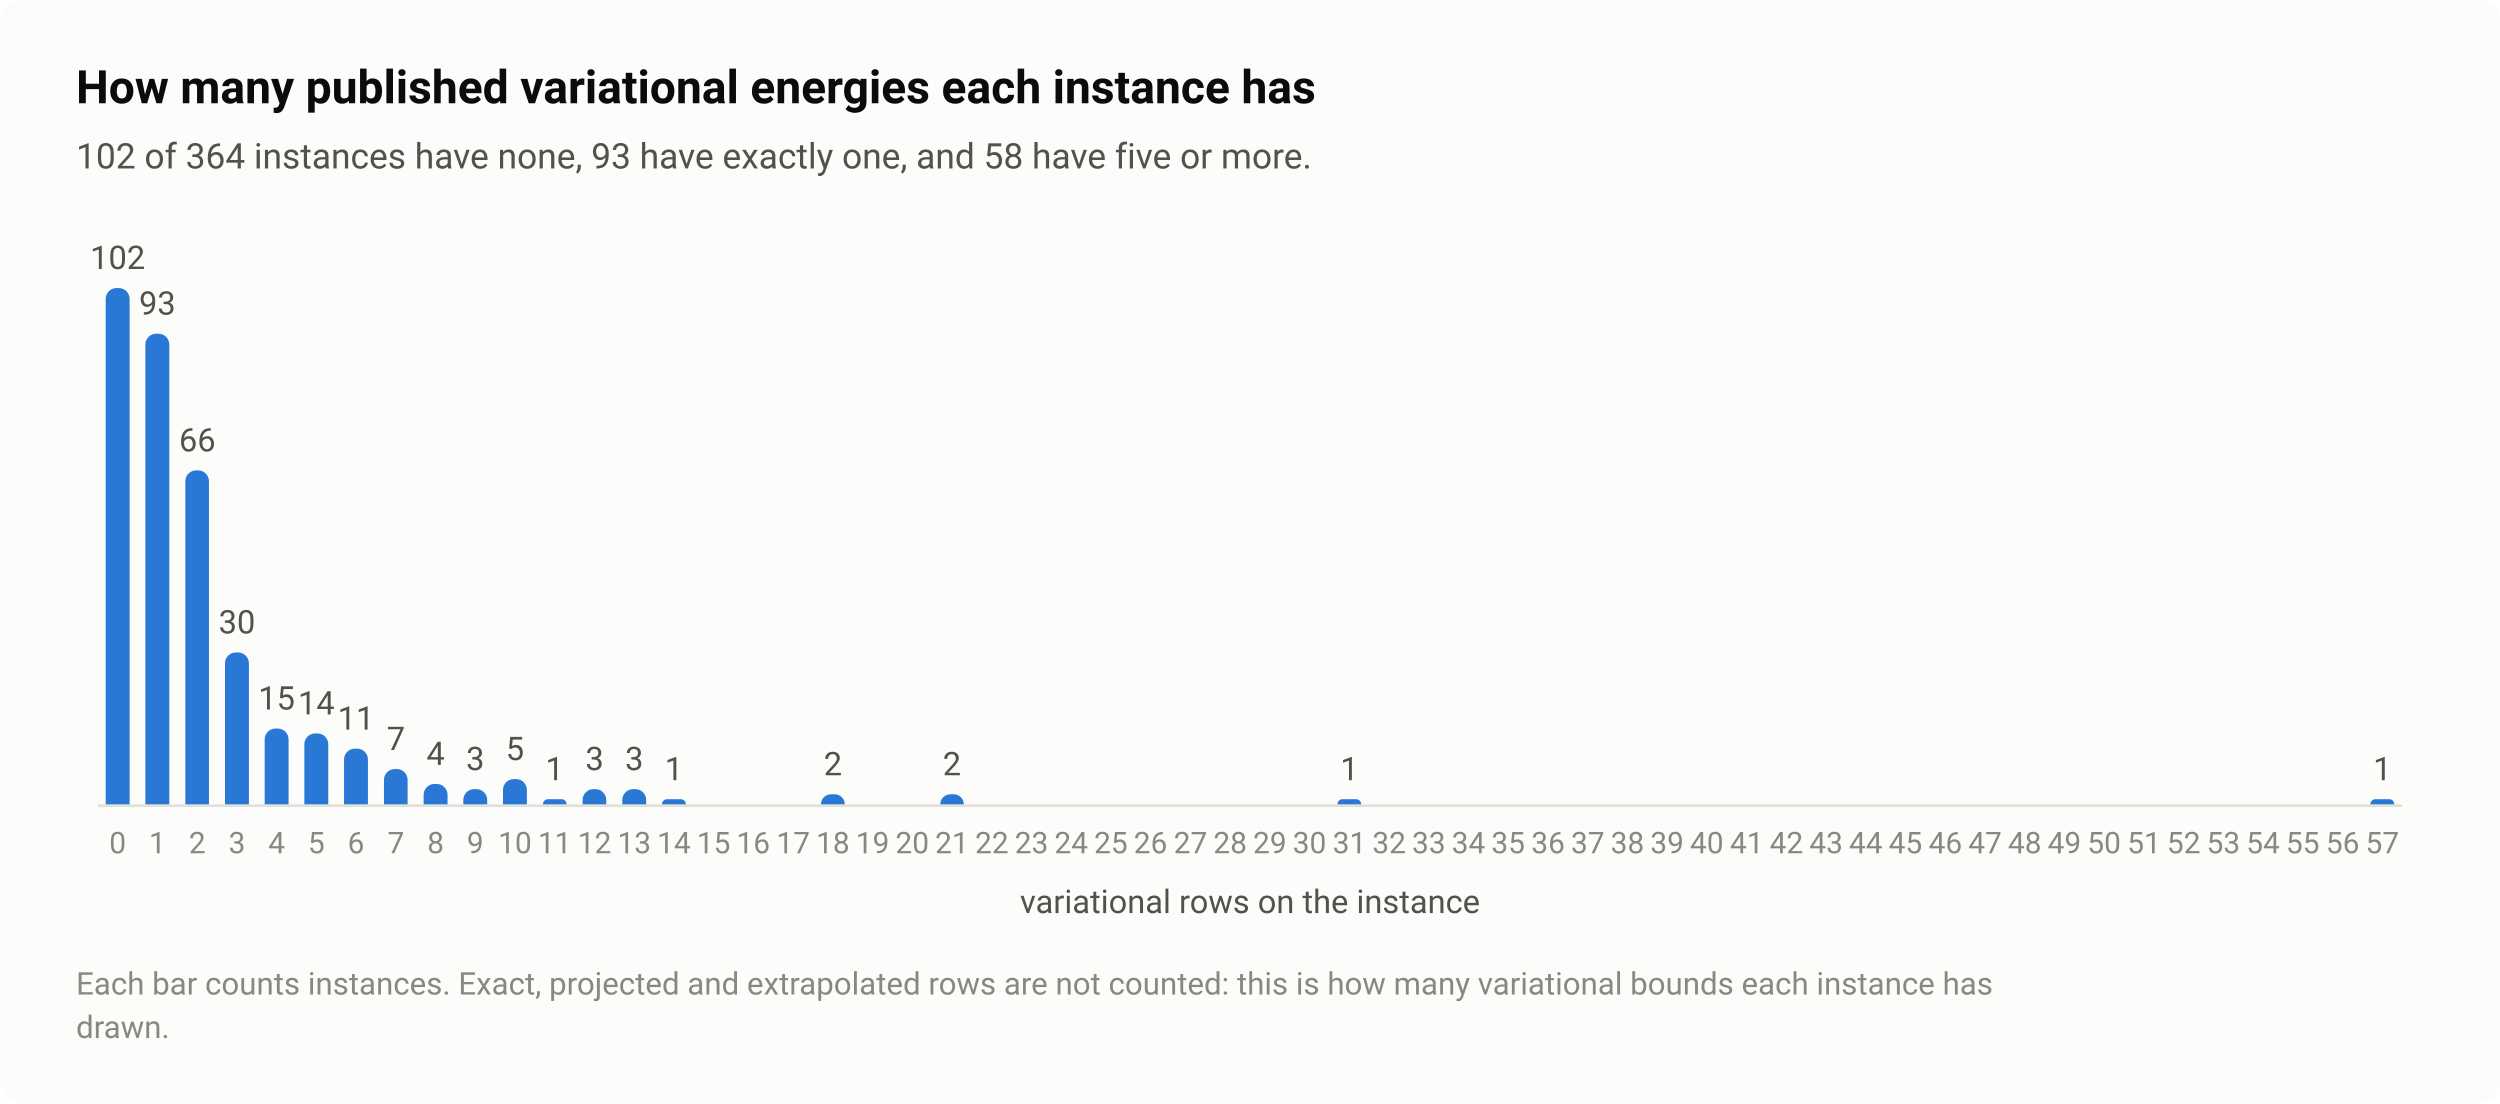
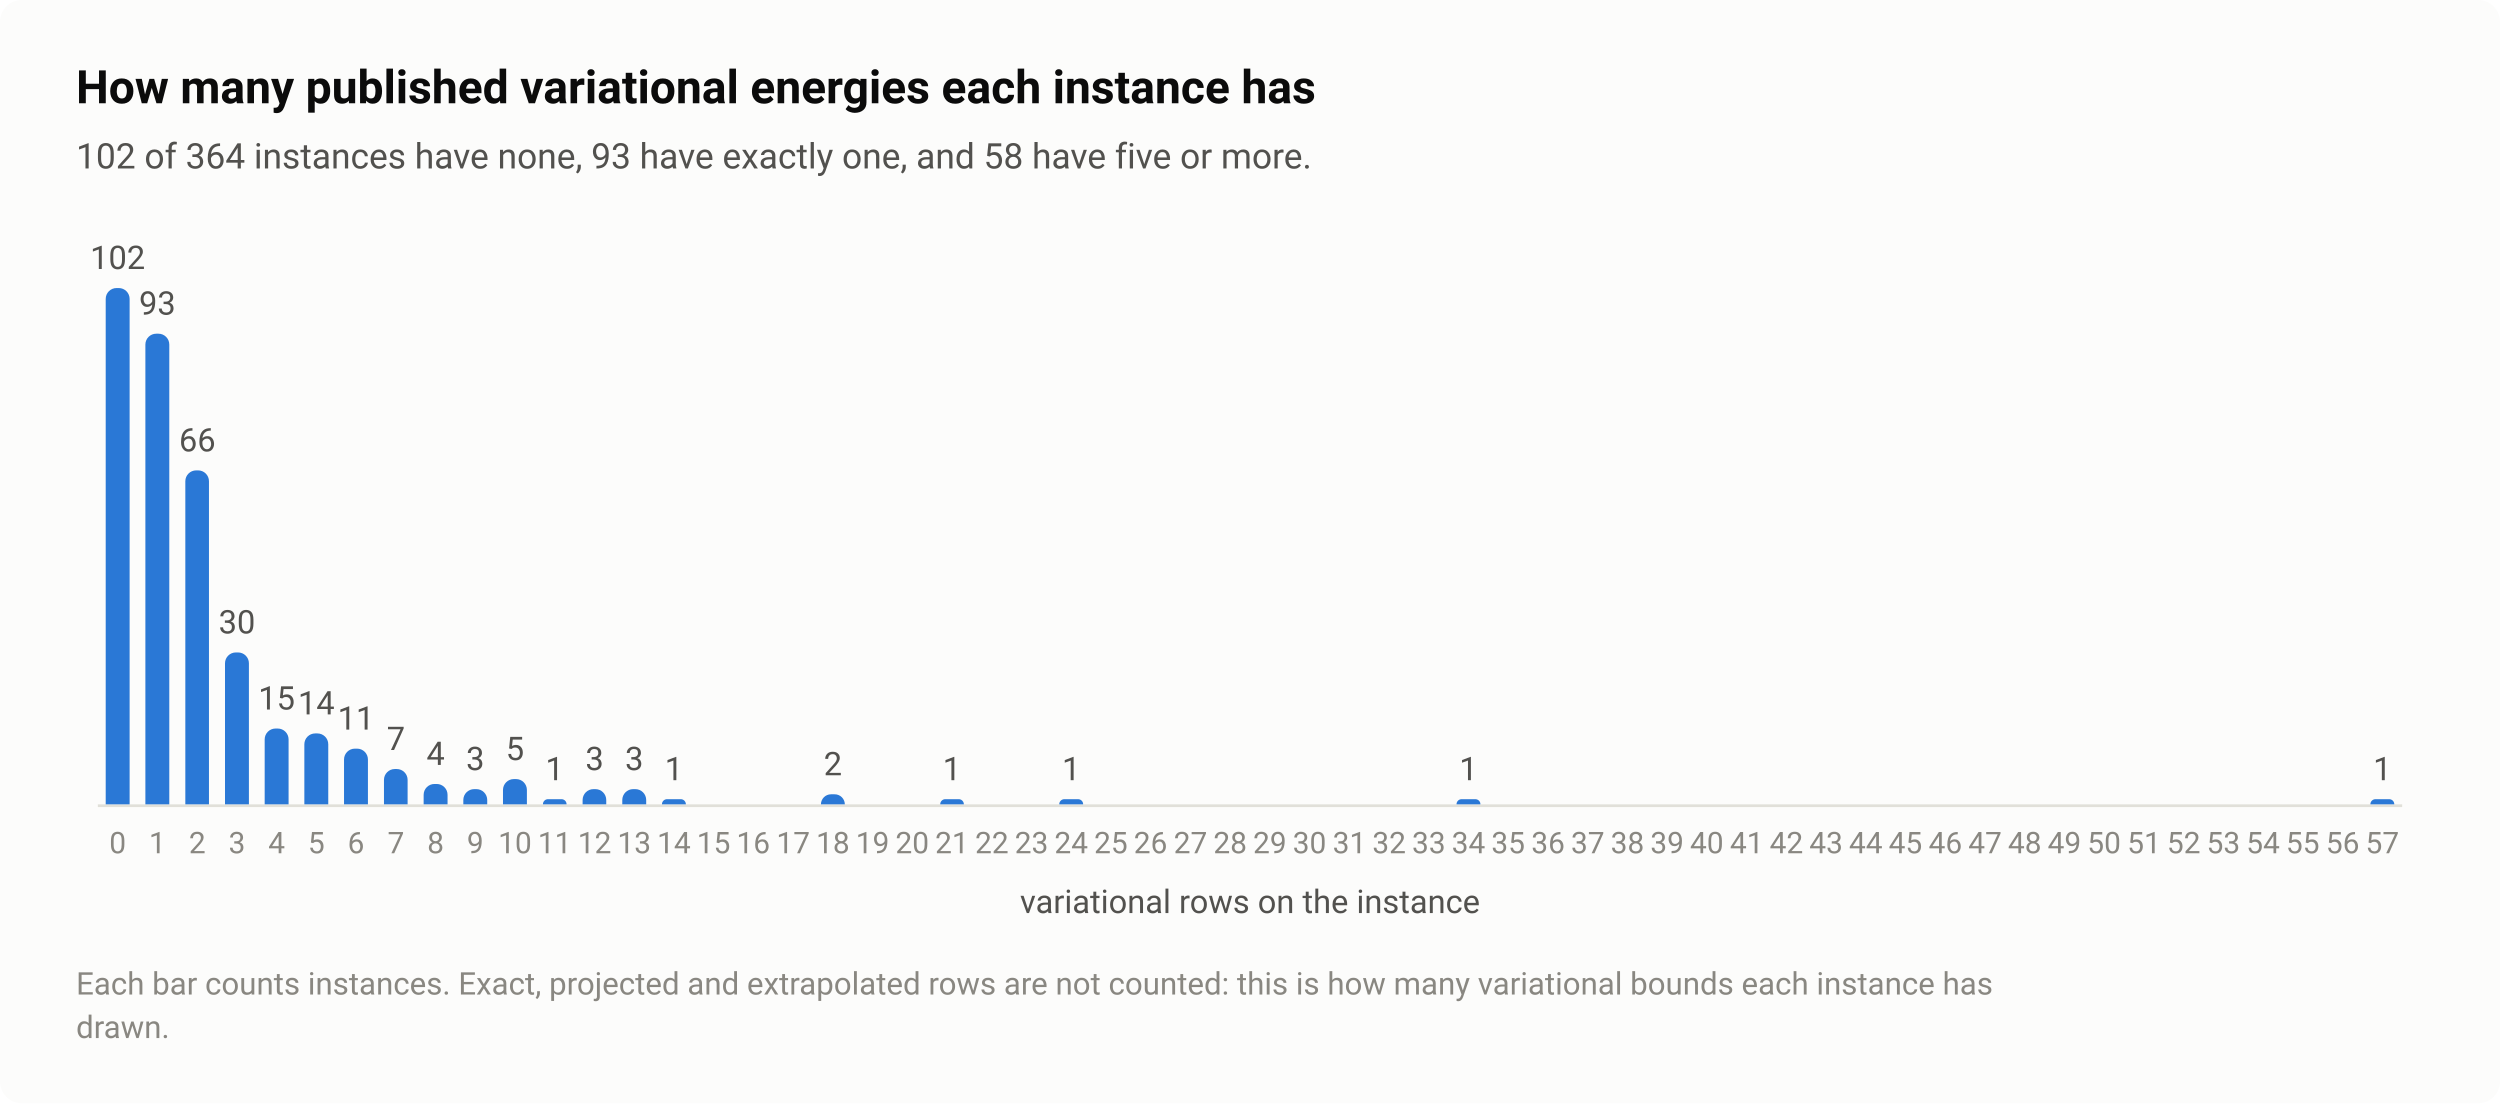
<svg xmlns="http://www.w3.org/2000/svg" width="920" height="406" viewBox="0 0 920 406" role="img" aria-labelledby="title desc">
  <style>text{font-family:system-ui,-apple-system,"Segoe UI",Roboto,"Helvetica Neue",Arial,sans-serif}</style>
  <rect width="920" height="406" rx="8" fill="#fcfcfb" />
  <text x="28" y="38" font-size="17" fill="#0b0b0b" font-weight="600">How many published variational energies each instance has</text>
  <text x="28" y="62" font-size="13" fill="#52514e">102 of 364 instances have none, 93 have exactly one, and 58 have five or more.</text>
  <path d="M36 296.5H884" stroke="#e1e0d9" stroke-width="1" />
  <path d="M38.9 296V110A4 4 0 0 1 42.9 106H43.7A4 4 0 0 1 47.7 110V296Z" fill="#2a78d6" />
  <text x="43.3" y="99" font-size="12" fill="#52514e" text-anchor="middle" style="font-variant-numeric:tabular-nums">102</text>
  <text x="43.3" y="314" font-size="11" fill="#898781" text-anchor="middle" style="font-variant-numeric:tabular-nums">0</text>
  <path d="M53.5 296V126.8A4 4 0 0 1 57.5 122.8H58.3A4 4 0 0 1 62.3 126.8V296Z" fill="#2a78d6" />
  <text x="57.9" y="115.8" font-size="12" fill="#52514e" text-anchor="middle" style="font-variant-numeric:tabular-nums">93</text>
  <text x="57.9" y="314" font-size="11" fill="#898781" text-anchor="middle" style="font-variant-numeric:tabular-nums">1</text>
  <path d="M68.2 296V177.1A4 4 0 0 1 72.2 173.1H72.9A4 4 0 0 1 76.9 177.1V296Z" fill="#2a78d6" />
  <text x="72.6" y="166.1" font-size="12" fill="#52514e" text-anchor="middle" style="font-variant-numeric:tabular-nums">66</text>
  <text x="72.6" y="314" font-size="11" fill="#898781" text-anchor="middle" style="font-variant-numeric:tabular-nums">2</text>
  <path d="M82.8 296V244.1A4 4 0 0 1 86.8 240.1H87.6A4 4 0 0 1 91.6 244.1V296Z" fill="#2a78d6" />
  <text x="87.2" y="233.1" font-size="12" fill="#52514e" text-anchor="middle" style="font-variant-numeric:tabular-nums">30</text>
  <text x="87.2" y="314" font-size="11" fill="#898781" text-anchor="middle" style="font-variant-numeric:tabular-nums">3</text>
  <path d="M97.4 296V272.1A4 4 0 0 1 101.4 268.1H102.2A4 4 0 0 1 106.2 272.1V296Z" fill="#2a78d6" />
  <text x="101.8" y="261.1" font-size="12" fill="#52514e" text-anchor="middle" style="font-variant-numeric:tabular-nums">15</text>
  <text x="101.8" y="314" font-size="11" fill="#898781" text-anchor="middle" style="font-variant-numeric:tabular-nums">4</text>
  <path d="M112 296V273.9A4 4 0 0 1 116 269.9H116.8A4 4 0 0 1 120.8 273.9V296Z" fill="#2a78d6" />
  <text x="116.4" y="262.9" font-size="12" fill="#52514e" text-anchor="middle" style="font-variant-numeric:tabular-nums">14</text>
  <text x="116.4" y="314" font-size="11" fill="#898781" text-anchor="middle" style="font-variant-numeric:tabular-nums">5</text>
  <path d="M126.6 296V279.5A4 4 0 0 1 130.6 275.5H131.4A4 4 0 0 1 135.4 279.5V296Z" fill="#2a78d6" />
  <text x="131" y="268.5" font-size="12" fill="#52514e" text-anchor="middle" style="font-variant-numeric:tabular-nums">11</text>
  <text x="131" y="314" font-size="11" fill="#898781" text-anchor="middle" style="font-variant-numeric:tabular-nums">6</text>
  <path d="M141.3 296V287A4 4 0 0 1 145.3 283H146A4 4 0 0 1 150 287V296Z" fill="#2a78d6" />
  <text x="145.7" y="276" font-size="12" fill="#52514e" text-anchor="middle" style="font-variant-numeric:tabular-nums">7</text>
  <text x="145.7" y="314" font-size="11" fill="#898781" text-anchor="middle" style="font-variant-numeric:tabular-nums">7</text>
  <path d="M155.9 296V292.5A4 4 0 0 1 159.9 288.5H160.7A4 4 0 0 1 164.7 292.5V296Z" fill="#2a78d6" />
  <text x="160.3" y="281.5" font-size="12" fill="#52514e" text-anchor="middle" style="font-variant-numeric:tabular-nums">4</text>
  <text x="160.3" y="314" font-size="11" fill="#898781" text-anchor="middle" style="font-variant-numeric:tabular-nums">8</text>
  <path d="M170.5 296V294.4A4 4 0 0 1 174.5 290.4H175.3A4 4 0 0 1 179.3 294.4V296Z" fill="#2a78d6" />
  <text x="174.9" y="283.4" font-size="12" fill="#52514e" text-anchor="middle" style="font-variant-numeric:tabular-nums">3</text>
  <text x="174.9" y="314" font-size="11" fill="#898781" text-anchor="middle" style="font-variant-numeric:tabular-nums">9</text>
  <path d="M185.1 296V290.7A4 4 0 0 1 189.1 286.7H189.9A4 4 0 0 1 193.9 290.7V296Z" fill="#2a78d6" />
  <text x="189.5" y="279.7" font-size="12" fill="#52514e" text-anchor="middle" style="font-variant-numeric:tabular-nums">5</text>
  <text x="189.5" y="314" font-size="11" fill="#898781" text-anchor="middle" style="font-variant-numeric:tabular-nums">10</text>
  <path d="M199.8 296V296A1.863 1.863 0 0 1 201.6 294.1H206.7A1.863 1.863 0 0 1 208.5 296V296Z" fill="#2a78d6" />
  <text x="204.1" y="287.1" font-size="12" fill="#52514e" text-anchor="middle" style="font-variant-numeric:tabular-nums">1</text>
  <text x="204.1" y="314" font-size="11" fill="#898781" text-anchor="middle" style="font-variant-numeric:tabular-nums">11</text>
  <path d="M214.4 296V294.4A4 4 0 0 1 218.4 290.4H219.1A4 4 0 0 1 223.1 294.4V296Z" fill="#2a78d6" />
  <text x="218.8" y="283.4" font-size="12" fill="#52514e" text-anchor="middle" style="font-variant-numeric:tabular-nums">3</text>
  <text x="218.8" y="314" font-size="11" fill="#898781" text-anchor="middle" style="font-variant-numeric:tabular-nums">12</text>
  <path d="M229 296V294.4A4 4 0 0 1 233 290.4H233.8A4 4 0 0 1 237.8 294.4V296Z" fill="#2a78d6" />
  <text x="233.4" y="283.4" font-size="12" fill="#52514e" text-anchor="middle" style="font-variant-numeric:tabular-nums">3</text>
  <text x="233.4" y="314" font-size="11" fill="#898781" text-anchor="middle" style="font-variant-numeric:tabular-nums">13</text>
  <path d="M243.6 296V296A1.863 1.863 0 0 1 245.5 294.1H250.5A1.863 1.863 0 0 1 252.4 296V296Z" fill="#2a78d6" />
  <text x="248" y="287.1" font-size="12" fill="#52514e" text-anchor="middle" style="font-variant-numeric:tabular-nums">1</text>
  <text x="248" y="314" font-size="11" fill="#898781" text-anchor="middle" style="font-variant-numeric:tabular-nums">14</text>
  <text x="262.6" y="314" font-size="11" fill="#898781" text-anchor="middle" style="font-variant-numeric:tabular-nums">15</text>
  <text x="277.2" y="314" font-size="11" fill="#898781" text-anchor="middle" style="font-variant-numeric:tabular-nums">16</text>
  <text x="291.9" y="314" font-size="11" fill="#898781" text-anchor="middle" style="font-variant-numeric:tabular-nums">17</text>
  <path d="M302.1 296V296A3.725 3.725 0 0 1 305.8 292.3H307.1A3.725 3.725 0 0 1 310.9 296V296Z" fill="#2a78d6" />
  <text x="306.5" y="285.3" font-size="12" fill="#52514e" text-anchor="middle" style="font-variant-numeric:tabular-nums">2</text>
  <text x="306.5" y="314" font-size="11" fill="#898781" text-anchor="middle" style="font-variant-numeric:tabular-nums">18</text>
  <text x="321.1" y="314" font-size="11" fill="#898781" text-anchor="middle" style="font-variant-numeric:tabular-nums">19</text>
  <text x="335.7" y="314" font-size="11" fill="#898781" text-anchor="middle" style="font-variant-numeric:tabular-nums">20</text>
-   <path d="M346 296V296A3.725 3.725 0 0 1 349.7 292.3H351A3.725 3.725 0 0 1 354.7 296V296Z" fill="#2a78d6" />
-   <text x="350.3" y="285.3" font-size="12" fill="#52514e" text-anchor="middle" style="font-variant-numeric:tabular-nums">2</text>
+   <path d="M346 296V296A1.863 1.863 0 0 1 347.8 294.1H352.9A1.863 1.863 0 0 1 354.7 296V296Z" fill="#2a78d6" />
+   <text x="350.3" y="287.1" font-size="12" fill="#52514e" text-anchor="middle" style="font-variant-numeric:tabular-nums">1</text>
  <text x="350.3" y="314" font-size="11" fill="#898781" text-anchor="middle" style="font-variant-numeric:tabular-nums">21</text>
  <text x="365" y="314" font-size="11" fill="#898781" text-anchor="middle" style="font-variant-numeric:tabular-nums">22</text>
  <text x="379.6" y="314" font-size="11" fill="#898781" text-anchor="middle" style="font-variant-numeric:tabular-nums">23</text>
+   <path d="M389.8 296V296A1.863 1.863 0 0 1 391.7 294.1H396.7A1.863 1.863 0 0 1 398.6 296V296Z" fill="#2a78d6" />
+   <text x="394.2" y="287.1" font-size="12" fill="#52514e" text-anchor="middle" style="font-variant-numeric:tabular-nums">1</text>
  <text x="394.2" y="314" font-size="11" fill="#898781" text-anchor="middle" style="font-variant-numeric:tabular-nums">24</text>
  <text x="408.8" y="314" font-size="11" fill="#898781" text-anchor="middle" style="font-variant-numeric:tabular-nums">25</text>
  <text x="423.4" y="314" font-size="11" fill="#898781" text-anchor="middle" style="font-variant-numeric:tabular-nums">26</text>
  <text x="438.1" y="314" font-size="11" fill="#898781" text-anchor="middle" style="font-variant-numeric:tabular-nums">27</text>
  <text x="452.7" y="314" font-size="11" fill="#898781" text-anchor="middle" style="font-variant-numeric:tabular-nums">28</text>
  <text x="467.3" y="314" font-size="11" fill="#898781" text-anchor="middle" style="font-variant-numeric:tabular-nums">29</text>
  <text x="481.9" y="314" font-size="11" fill="#898781" text-anchor="middle" style="font-variant-numeric:tabular-nums">30</text>
-   <path d="M492.2 296V296A1.863 1.863 0 0 1 494 294.1H499.1A1.863 1.863 0 0 1 500.9 296V296Z" fill="#2a78d6" />
-   <text x="496.6" y="287.1" font-size="12" fill="#52514e" text-anchor="middle" style="font-variant-numeric:tabular-nums">1</text>
  <text x="496.6" y="314" font-size="11" fill="#898781" text-anchor="middle" style="font-variant-numeric:tabular-nums">31</text>
  <text x="511.2" y="314" font-size="11" fill="#898781" text-anchor="middle" style="font-variant-numeric:tabular-nums">32</text>
  <text x="525.8" y="314" font-size="11" fill="#898781" text-anchor="middle" style="font-variant-numeric:tabular-nums">33</text>
+   <path d="M536 296V296A1.863 1.863 0 0 1 537.9 294.1H542.9A1.863 1.863 0 0 1 544.8 296V296Z" fill="#2a78d6" />
+   <text x="540.4" y="287.1" font-size="12" fill="#52514e" text-anchor="middle" style="font-variant-numeric:tabular-nums">1</text>
  <text x="540.4" y="314" font-size="11" fill="#898781" text-anchor="middle" style="font-variant-numeric:tabular-nums">34</text>
  <text x="555" y="314" font-size="11" fill="#898781" text-anchor="middle" style="font-variant-numeric:tabular-nums">35</text>
  <text x="569.7" y="314" font-size="11" fill="#898781" text-anchor="middle" style="font-variant-numeric:tabular-nums">36</text>
  <text x="584.3" y="314" font-size="11" fill="#898781" text-anchor="middle" style="font-variant-numeric:tabular-nums">37</text>
  <text x="598.9" y="314" font-size="11" fill="#898781" text-anchor="middle" style="font-variant-numeric:tabular-nums">38</text>
  <text x="613.5" y="314" font-size="11" fill="#898781" text-anchor="middle" style="font-variant-numeric:tabular-nums">39</text>
  <text x="628.1" y="314" font-size="11" fill="#898781" text-anchor="middle" style="font-variant-numeric:tabular-nums">40</text>
  <text x="642.8" y="314" font-size="11" fill="#898781" text-anchor="middle" style="font-variant-numeric:tabular-nums">41</text>
  <text x="657.4" y="314" font-size="11" fill="#898781" text-anchor="middle" style="font-variant-numeric:tabular-nums">42</text>
  <text x="672" y="314" font-size="11" fill="#898781" text-anchor="middle" style="font-variant-numeric:tabular-nums">43</text>
  <text x="686.6" y="314" font-size="11" fill="#898781" text-anchor="middle" style="font-variant-numeric:tabular-nums">44</text>
  <text x="701.2" y="314" font-size="11" fill="#898781" text-anchor="middle" style="font-variant-numeric:tabular-nums">45</text>
  <text x="715.9" y="314" font-size="11" fill="#898781" text-anchor="middle" style="font-variant-numeric:tabular-nums">46</text>
  <text x="730.5" y="314" font-size="11" fill="#898781" text-anchor="middle" style="font-variant-numeric:tabular-nums">47</text>
  <text x="745.1" y="314" font-size="11" fill="#898781" text-anchor="middle" style="font-variant-numeric:tabular-nums">48</text>
  <text x="759.7" y="314" font-size="11" fill="#898781" text-anchor="middle" style="font-variant-numeric:tabular-nums">49</text>
  <text x="774.3" y="314" font-size="11" fill="#898781" text-anchor="middle" style="font-variant-numeric:tabular-nums">50</text>
  <text x="789" y="314" font-size="11" fill="#898781" text-anchor="middle" style="font-variant-numeric:tabular-nums">51</text>
  <text x="803.6" y="314" font-size="11" fill="#898781" text-anchor="middle" style="font-variant-numeric:tabular-nums">52</text>
  <text x="818.2" y="314" font-size="11" fill="#898781" text-anchor="middle" style="font-variant-numeric:tabular-nums">53</text>
  <text x="832.8" y="314" font-size="11" fill="#898781" text-anchor="middle" style="font-variant-numeric:tabular-nums">54</text>
  <text x="847.4" y="314" font-size="11" fill="#898781" text-anchor="middle" style="font-variant-numeric:tabular-nums">55</text>
  <text x="862.1" y="314" font-size="11" fill="#898781" text-anchor="middle" style="font-variant-numeric:tabular-nums">56</text>
  <path d="M872.3 296V296A1.863 1.863 0 0 1 874.2 294.1H879.2A1.863 1.863 0 0 1 881.1 296V296Z" fill="#2a78d6" />
  <text x="876.7" y="287.1" font-size="12" fill="#52514e" text-anchor="middle" style="font-variant-numeric:tabular-nums">1</text>
  <text x="876.7" y="314" font-size="11" fill="#898781" text-anchor="middle" style="font-variant-numeric:tabular-nums">57</text>
  <text x="460" y="336" font-size="12" fill="#52514e" text-anchor="middle">variational rows on the instance</text>
  <text x="28" y="366" font-size="11.5" fill="#898781">Each bar counts instances. Exact, projected and extrapolated rows are not counted: this is how many variational bounds each instance has</text>
  <text x="28" y="382" font-size="11.5" fill="#898781">drawn.</text>
</svg>
